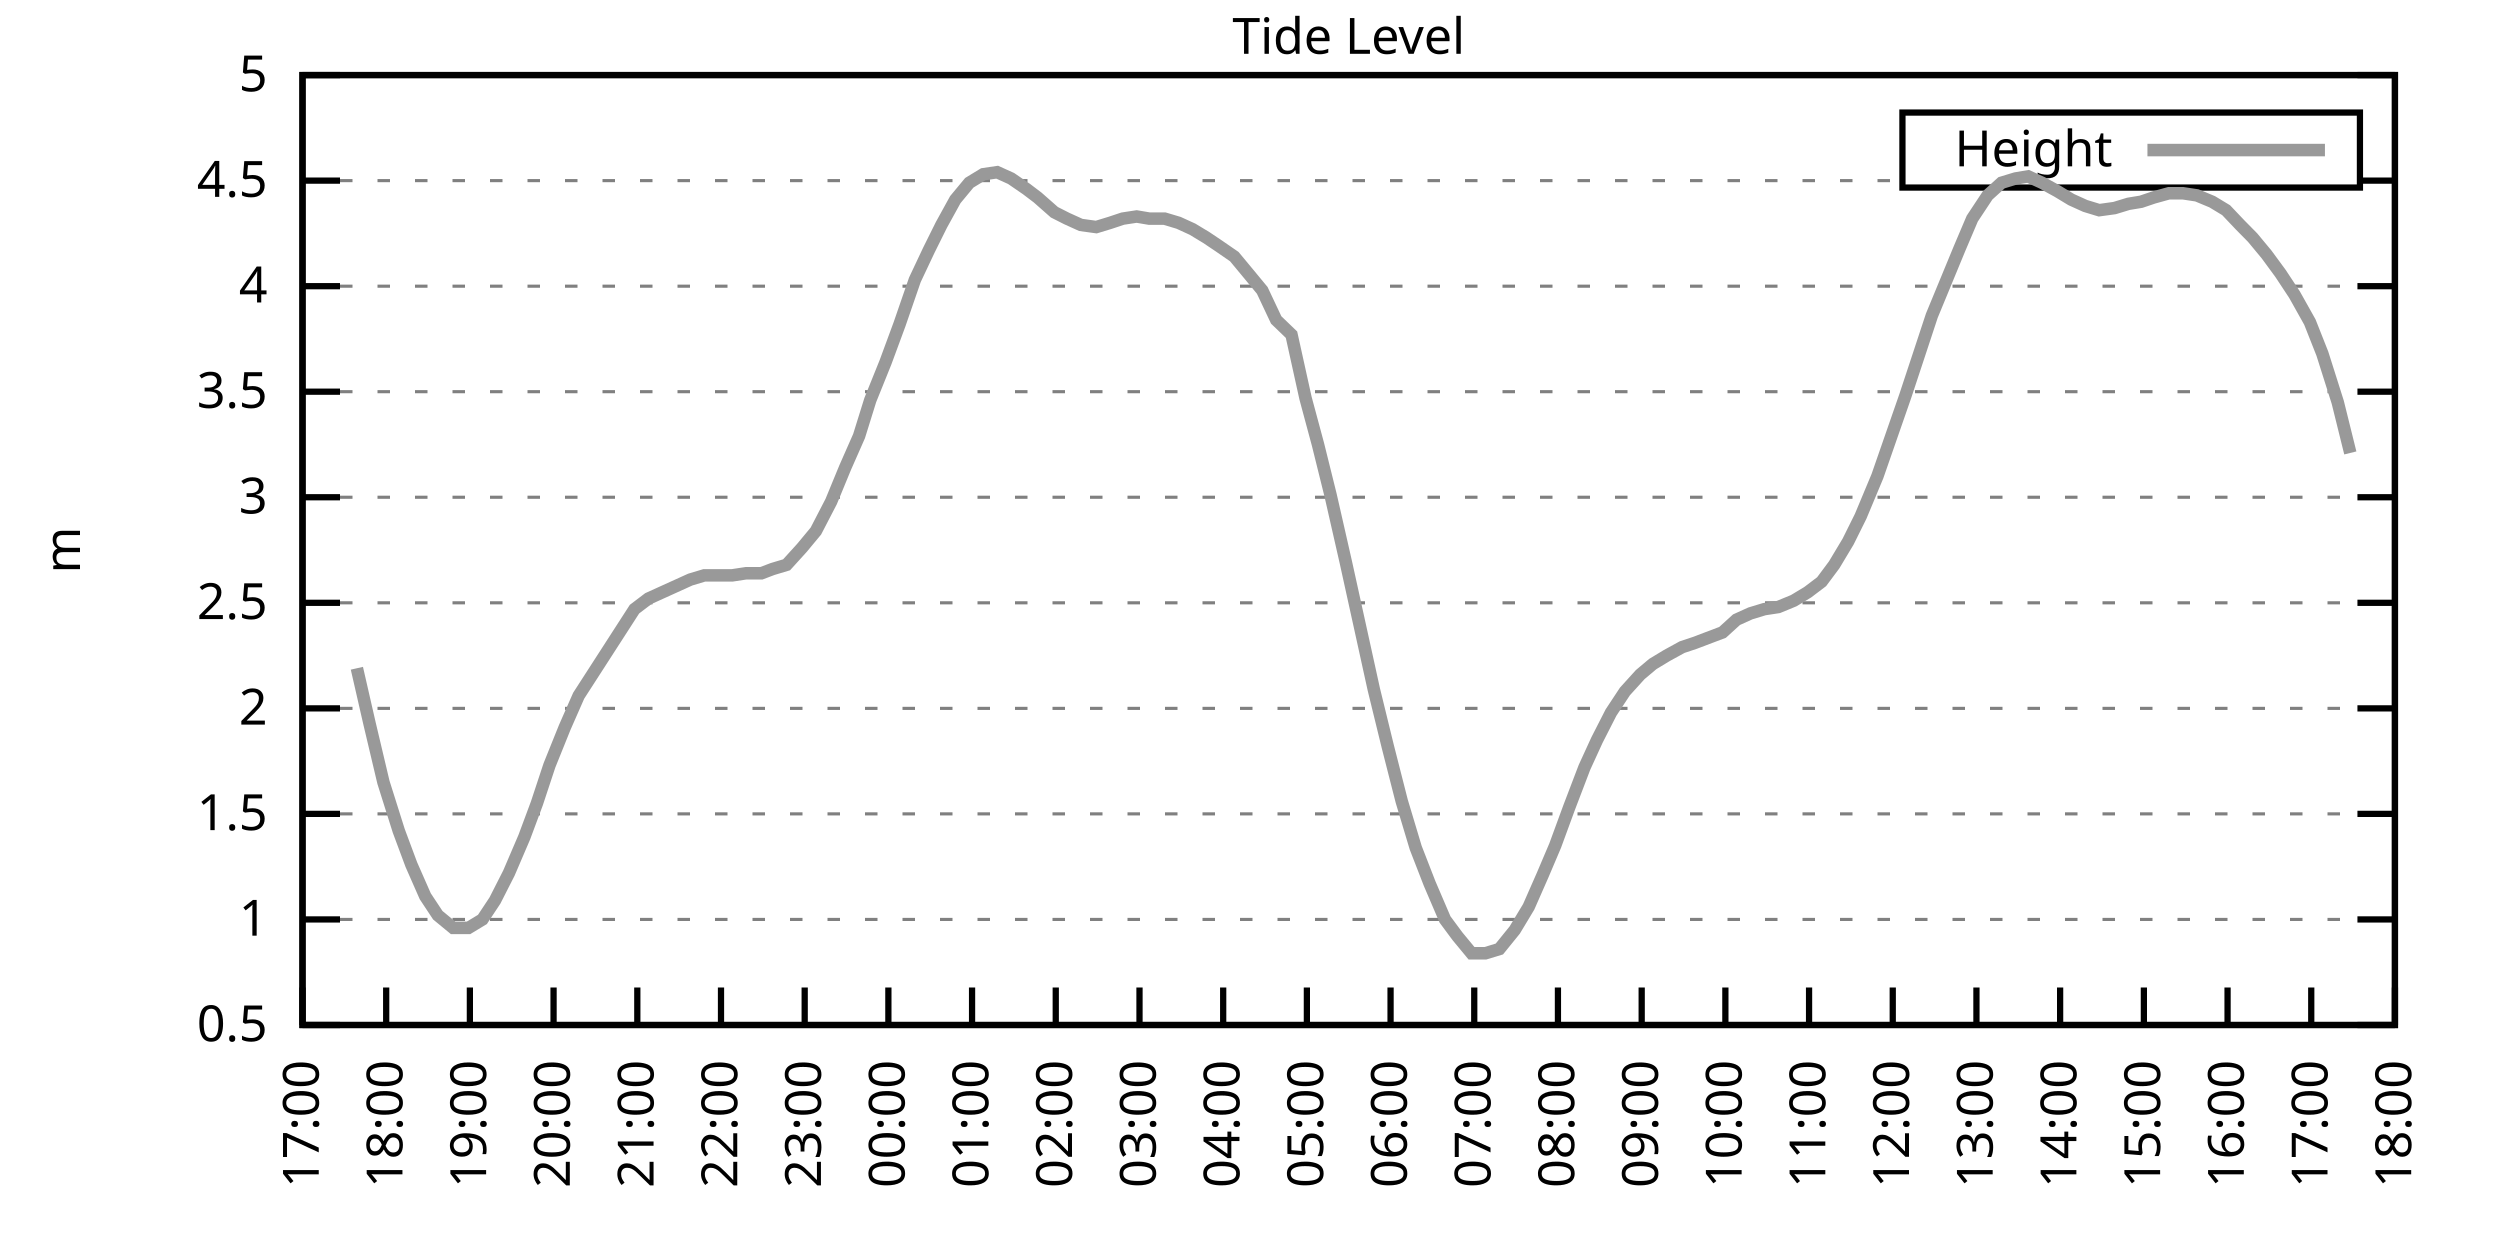
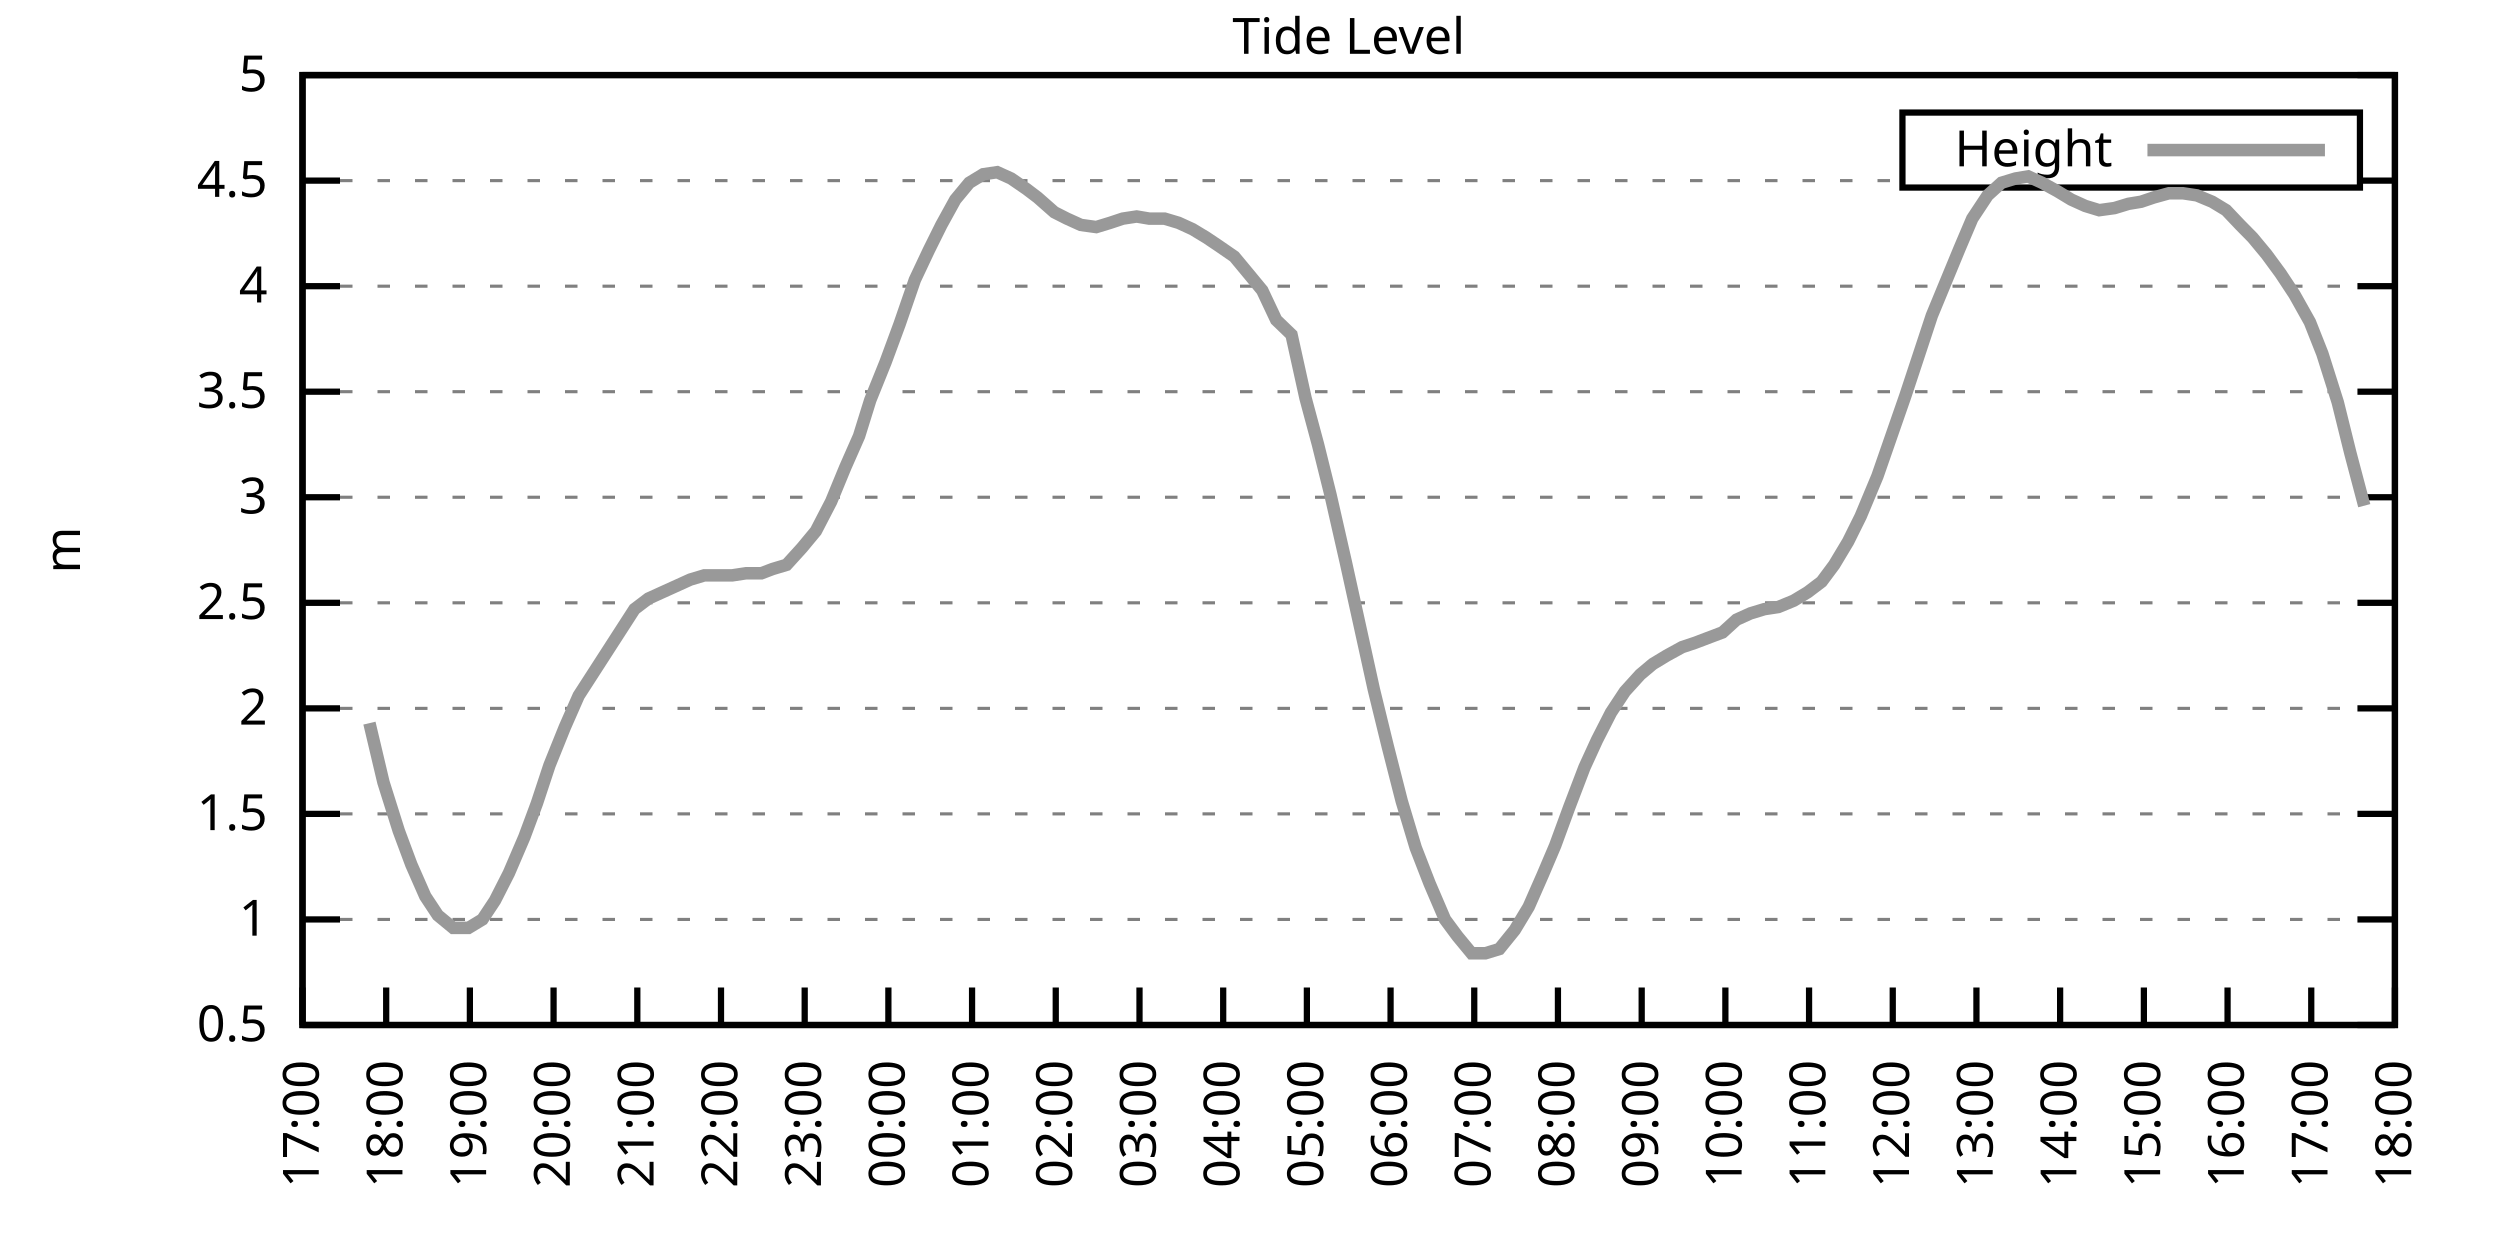
<svg xmlns="http://www.w3.org/2000/svg" xmlns:xlink="http://www.w3.org/1999/xlink" width="400" height="200" viewBox="0 0 400 200">
  <g id="gnuplot_canvas">
    <rect x="0" y="0" width="400" height="200" fill="none" />
    <defs>
      <circle id="gpDot" r="0.5" stroke-width="0.5" stroke="currentColor" />
      <path id="gpPt0" stroke-width="0.333" stroke="currentColor" d="M-1,0 h2 M0,-1 v2" />
      <path id="gpPt1" stroke-width="0.333" stroke="currentColor" d="M-1,-1 L1,1 M1,-1 L-1,1" />
      <path id="gpPt2" stroke-width="0.333" stroke="currentColor" d="M-1,0 L1,0 M0,-1 L0,1 M-1,-1 L1,1 M-1,1 L1,-1" />
      <rect id="gpPt3" stroke-width="0.333" stroke="currentColor" x="-1" y="-1" width="2" height="2" />
      <rect id="gpPt4" stroke-width="0.333" stroke="currentColor" fill="currentColor" x="-1" y="-1" width="2" height="2" />
      <circle id="gpPt5" stroke-width="0.333" stroke="currentColor" cx="0" cy="0" r="1" />
      <use xlink:href="#gpPt5" id="gpPt6" fill="currentColor" stroke="none" />
      <path id="gpPt7" stroke-width="0.333" stroke="currentColor" d="M0,-1.33 L-1.33,0.67 L1.33,0.67 z" />
      <use xlink:href="#gpPt7" id="gpPt8" fill="currentColor" stroke="none" />
      <use xlink:href="#gpPt7" id="gpPt9" stroke="currentColor" transform="rotate(180)" />
      <use xlink:href="#gpPt9" id="gpPt10" fill="currentColor" stroke="none" />
      <use xlink:href="#gpPt3" id="gpPt11" stroke="currentColor" transform="rotate(45)" />
      <use xlink:href="#gpPt11" id="gpPt12" fill="currentColor" stroke="none" />
      <path id="gpPt13" stroke-width="0.333" stroke="currentColor" d="M0,1.330 L1.265,0.411 L0.782,-1.067 L-0.782,-1.076 L-1.265,0.411 z" />
      <use xlink:href="#gpPt13" id="gpPt14" fill="currentColor" stroke="none" />
      <filter id="textbox" filterUnits="objectBoundingBox" x="0" y="0" height="1" width="1">
        <feFlood flood-color="white" flood-opacity="1" result="bgnd" />
        <feComposite in="SourceGraphic" in2="bgnd" operator="atop" />
      </filter>
      <filter id="greybox" filterUnits="objectBoundingBox" x="0" y="0" height="1" width="1">
        <feFlood flood-color="lightgrey" flood-opacity="1" result="grey" />
        <feComposite in="SourceGraphic" in2="grey" operator="atop" />
      </filter>
    </defs>
    <g fill="none" color="white" stroke="currentColor" stroke-width="1.00" stroke-linecap="butt" stroke-linejoin="miter">
</g>
    <g fill="none" color="black" stroke="currentColor" stroke-width="1.00" stroke-linecap="butt" stroke-linejoin="miter">
      <g stroke="none" shape-rendering="crispEdges">
        <polygon fill="rgb(255, 255, 255)" points="48.40,164.00 383.18,164.00 383.18,12.02 48.40,12.02 " />
      </g>
    </g>
    <g fill="none" color="black" stroke="currentColor" stroke-width="1.00" stroke-linecap="butt" stroke-linejoin="miter">
</g>
    <g fill="none" color="black" stroke="black" stroke-width="0.50" stroke-linecap="butt" stroke-linejoin="miter">
</g>
    <g fill="none" color="gray" stroke="currentColor" stroke-width="0.50" stroke-linecap="butt" stroke-linejoin="miter">
      <path stroke="gray" stroke-dasharray="2,4" class="gridline" d="M48.40,164.00 L383.19,164.00  " />
    </g>
    <g fill="none" color="gray" stroke="gray" stroke-width="1.00" stroke-linecap="butt" stroke-linejoin="miter">
</g>
    <g fill="none" color="black" stroke="currentColor" stroke-width="1.00" stroke-linecap="butt" stroke-linejoin="miter">
      <path stroke="black" d="M48.40,164.00 L54.40,164.00 M383.19,164.00 L377.19,164.00  " />
      <g transform="translate(42.80,166.60)" stroke="none" fill="black" font-family="Sans" font-size="8.00" text-anchor="end">
        <text>
          <tspan font-family="Sans"> 0.5</tspan>
        </text>
      </g>
    </g>
    <g fill="none" color="black" stroke="currentColor" stroke-width="1.00" stroke-linecap="butt" stroke-linejoin="miter">
</g>
    <g fill="none" color="black" stroke="black" stroke-width="0.50" stroke-linecap="butt" stroke-linejoin="miter">
</g>
    <g fill="none" color="gray" stroke="currentColor" stroke-width="0.50" stroke-linecap="butt" stroke-linejoin="miter">
      <path stroke="gray" stroke-dasharray="2,4" class="gridline" d="M48.40,147.11 L383.19,147.11  " />
    </g>
    <g fill="none" color="gray" stroke="gray" stroke-width="1.00" stroke-linecap="butt" stroke-linejoin="miter">
</g>
    <g fill="none" color="black" stroke="currentColor" stroke-width="1.00" stroke-linecap="butt" stroke-linejoin="miter">
      <path stroke="black" d="M48.40,147.11 L54.40,147.11 M383.19,147.11 L377.19,147.11  " />
      <g transform="translate(42.80,149.71)" stroke="none" fill="black" font-family="Sans" font-size="8.00" text-anchor="end">
        <text>
          <tspan font-family="Sans"> 1</tspan>
        </text>
      </g>
    </g>
    <g fill="none" color="black" stroke="currentColor" stroke-width="1.00" stroke-linecap="butt" stroke-linejoin="miter">
</g>
    <g fill="none" color="black" stroke="black" stroke-width="0.50" stroke-linecap="butt" stroke-linejoin="miter">
</g>
    <g fill="none" color="gray" stroke="currentColor" stroke-width="0.50" stroke-linecap="butt" stroke-linejoin="miter">
      <path stroke="gray" stroke-dasharray="2,4" class="gridline" d="M48.40,130.22 L383.19,130.22  " />
    </g>
    <g fill="none" color="gray" stroke="gray" stroke-width="1.00" stroke-linecap="butt" stroke-linejoin="miter">
</g>
    <g fill="none" color="black" stroke="currentColor" stroke-width="1.00" stroke-linecap="butt" stroke-linejoin="miter">
      <path stroke="black" d="M48.40,130.22 L54.40,130.22 M383.19,130.22 L377.19,130.22  " />
      <g transform="translate(42.80,132.82)" stroke="none" fill="black" font-family="Sans" font-size="8.00" text-anchor="end">
        <text>
          <tspan font-family="Sans"> 1.5</tspan>
        </text>
      </g>
    </g>
    <g fill="none" color="black" stroke="currentColor" stroke-width="1.00" stroke-linecap="butt" stroke-linejoin="miter">
</g>
    <g fill="none" color="black" stroke="black" stroke-width="0.50" stroke-linecap="butt" stroke-linejoin="miter">
</g>
    <g fill="none" color="gray" stroke="currentColor" stroke-width="0.50" stroke-linecap="butt" stroke-linejoin="miter">
      <path stroke="gray" stroke-dasharray="2,4" class="gridline" d="M48.40,113.34 L383.19,113.34  " />
    </g>
    <g fill="none" color="gray" stroke="gray" stroke-width="1.00" stroke-linecap="butt" stroke-linejoin="miter">
</g>
    <g fill="none" color="black" stroke="currentColor" stroke-width="1.00" stroke-linecap="butt" stroke-linejoin="miter">
      <path stroke="black" d="M48.40,113.34 L54.40,113.34 M383.19,113.34 L377.19,113.34  " />
      <g transform="translate(42.80,115.94)" stroke="none" fill="black" font-family="Sans" font-size="8.00" text-anchor="end">
        <text>
          <tspan font-family="Sans"> 2</tspan>
        </text>
      </g>
    </g>
    <g fill="none" color="black" stroke="currentColor" stroke-width="1.00" stroke-linecap="butt" stroke-linejoin="miter">
</g>
    <g fill="none" color="black" stroke="black" stroke-width="0.50" stroke-linecap="butt" stroke-linejoin="miter">
</g>
    <g fill="none" color="gray" stroke="currentColor" stroke-width="0.50" stroke-linecap="butt" stroke-linejoin="miter">
      <path stroke="gray" stroke-dasharray="2,4" class="gridline" d="M48.40,96.45 L383.19,96.45  " />
    </g>
    <g fill="none" color="gray" stroke="gray" stroke-width="1.00" stroke-linecap="butt" stroke-linejoin="miter">
</g>
    <g fill="none" color="black" stroke="currentColor" stroke-width="1.00" stroke-linecap="butt" stroke-linejoin="miter">
      <path stroke="black" d="M48.40,96.45 L54.40,96.45 M383.19,96.45 L377.19,96.45  " />
      <g transform="translate(42.80,99.05)" stroke="none" fill="black" font-family="Sans" font-size="8.00" text-anchor="end">
        <text>
          <tspan font-family="Sans"> 2.5</tspan>
        </text>
      </g>
    </g>
    <g fill="none" color="black" stroke="currentColor" stroke-width="1.00" stroke-linecap="butt" stroke-linejoin="miter">
</g>
    <g fill="none" color="black" stroke="black" stroke-width="0.50" stroke-linecap="butt" stroke-linejoin="miter">
</g>
    <g fill="none" color="gray" stroke="currentColor" stroke-width="0.50" stroke-linecap="butt" stroke-linejoin="miter">
      <path stroke="gray" stroke-dasharray="2,4" class="gridline" d="M48.40,79.56 L383.19,79.56  " />
    </g>
    <g fill="none" color="gray" stroke="gray" stroke-width="1.00" stroke-linecap="butt" stroke-linejoin="miter">
</g>
    <g fill="none" color="black" stroke="currentColor" stroke-width="1.00" stroke-linecap="butt" stroke-linejoin="miter">
      <path stroke="black" d="M48.40,79.56 L54.40,79.56 M383.19,79.56 L377.19,79.56  " />
      <g transform="translate(42.80,82.16)" stroke="none" fill="black" font-family="Sans" font-size="8.00" text-anchor="end">
        <text>
          <tspan font-family="Sans"> 3</tspan>
        </text>
      </g>
    </g>
    <g fill="none" color="black" stroke="currentColor" stroke-width="1.00" stroke-linecap="butt" stroke-linejoin="miter">
</g>
    <g fill="none" color="black" stroke="black" stroke-width="0.50" stroke-linecap="butt" stroke-linejoin="miter">
</g>
    <g fill="none" color="gray" stroke="currentColor" stroke-width="0.50" stroke-linecap="butt" stroke-linejoin="miter">
      <path stroke="gray" stroke-dasharray="2,4" class="gridline" d="M48.40,62.67 L383.19,62.67  " />
    </g>
    <g fill="none" color="gray" stroke="gray" stroke-width="1.00" stroke-linecap="butt" stroke-linejoin="miter">
</g>
    <g fill="none" color="black" stroke="currentColor" stroke-width="1.00" stroke-linecap="butt" stroke-linejoin="miter">
      <path stroke="black" d="M48.40,62.67 L54.40,62.67 M383.19,62.67 L377.19,62.67  " />
      <g transform="translate(42.80,65.27)" stroke="none" fill="black" font-family="Sans" font-size="8.00" text-anchor="end">
        <text>
          <tspan font-family="Sans"> 3.5</tspan>
        </text>
      </g>
    </g>
    <g fill="none" color="black" stroke="currentColor" stroke-width="1.00" stroke-linecap="butt" stroke-linejoin="miter">
</g>
    <g fill="none" color="black" stroke="black" stroke-width="0.50" stroke-linecap="butt" stroke-linejoin="miter">
</g>
    <g fill="none" color="gray" stroke="currentColor" stroke-width="0.50" stroke-linecap="butt" stroke-linejoin="miter">
      <path stroke="gray" stroke-dasharray="2,4" class="gridline" d="M48.40,45.79 L383.19,45.79  " />
    </g>
    <g fill="none" color="gray" stroke="gray" stroke-width="1.00" stroke-linecap="butt" stroke-linejoin="miter">
</g>
    <g fill="none" color="black" stroke="currentColor" stroke-width="1.00" stroke-linecap="butt" stroke-linejoin="miter">
      <path stroke="black" d="M48.40,45.79 L54.40,45.79 M383.19,45.79 L377.19,45.79  " />
      <g transform="translate(42.80,48.39)" stroke="none" fill="black" font-family="Sans" font-size="8.00" text-anchor="end">
        <text>
          <tspan font-family="Sans"> 4</tspan>
        </text>
      </g>
    </g>
    <g fill="none" color="black" stroke="currentColor" stroke-width="1.00" stroke-linecap="butt" stroke-linejoin="miter">
</g>
    <g fill="none" color="black" stroke="black" stroke-width="0.50" stroke-linecap="butt" stroke-linejoin="miter">
</g>
    <g fill="none" color="gray" stroke="currentColor" stroke-width="0.50" stroke-linecap="butt" stroke-linejoin="miter">
      <path stroke="gray" stroke-dasharray="2,4" class="gridline" d="M48.40,28.90 L304.39,28.90 M377.59,28.90 L383.19,28.90  " />
    </g>
    <g fill="none" color="gray" stroke="gray" stroke-width="1.00" stroke-linecap="butt" stroke-linejoin="miter">
</g>
    <g fill="none" color="black" stroke="currentColor" stroke-width="1.00" stroke-linecap="butt" stroke-linejoin="miter">
      <path stroke="black" d="M48.40,28.90 L54.40,28.90 M383.19,28.90 L377.19,28.90  " />
      <g transform="translate(42.80,31.50)" stroke="none" fill="black" font-family="Sans" font-size="8.00" text-anchor="end">
        <text>
          <tspan font-family="Sans"> 4.5</tspan>
        </text>
      </g>
    </g>
    <g fill="none" color="black" stroke="currentColor" stroke-width="1.00" stroke-linecap="butt" stroke-linejoin="miter">
</g>
    <g fill="none" color="black" stroke="black" stroke-width="0.50" stroke-linecap="butt" stroke-linejoin="miter">
</g>
    <g fill="none" color="gray" stroke="currentColor" stroke-width="0.50" stroke-linecap="butt" stroke-linejoin="miter">
      <path stroke="gray" stroke-dasharray="2,4" class="gridline" d="M48.40,12.01 L383.19,12.01  " />
    </g>
    <g fill="none" color="gray" stroke="gray" stroke-width="1.00" stroke-linecap="butt" stroke-linejoin="miter">
</g>
    <g fill="none" color="black" stroke="currentColor" stroke-width="1.00" stroke-linecap="butt" stroke-linejoin="miter">
      <path stroke="black" d="M48.40,12.01 L54.40,12.01 M383.19,12.01 L377.19,12.01  " />
      <g transform="translate(42.80,14.61)" stroke="none" fill="black" font-family="Sans" font-size="8.00" text-anchor="end">
        <text>
          <tspan font-family="Sans"> 5</tspan>
        </text>
      </g>
    </g>
    <g fill="none" color="black" stroke="currentColor" stroke-width="1.00" stroke-linecap="butt" stroke-linejoin="miter">
      <path stroke="black" d="M48.40,164.00 L48.40,158.00  " />
      <g transform="translate(51.00,169.60) rotate(270.00)" stroke="none" fill="black" font-family="Sans" font-size="8.00" text-anchor="end">
        <text>
          <tspan font-family="Sans">17:00</tspan>
        </text>
      </g>
    </g>
    <g fill="none" color="black" stroke="currentColor" stroke-width="1.00" stroke-linecap="butt" stroke-linejoin="miter">
      <path stroke="black" d="M61.79,164.00 L61.79,158.00  " />
      <g transform="translate(64.39,169.60) rotate(270.00)" stroke="none" fill="black" font-family="Sans" font-size="8.00" text-anchor="end">
        <text>
          <tspan font-family="Sans">18:00</tspan>
        </text>
      </g>
    </g>
    <g fill="none" color="black" stroke="currentColor" stroke-width="1.00" stroke-linecap="butt" stroke-linejoin="miter">
      <path stroke="black" d="M75.18,164.00 L75.18,158.00  " />
      <g transform="translate(77.78,169.60) rotate(270.00)" stroke="none" fill="black" font-family="Sans" font-size="8.00" text-anchor="end">
        <text>
          <tspan font-family="Sans">19:00</tspan>
        </text>
      </g>
    </g>
    <g fill="none" color="black" stroke="currentColor" stroke-width="1.00" stroke-linecap="butt" stroke-linejoin="miter">
      <path stroke="black" d="M88.57,164.00 L88.57,158.00  " />
      <g transform="translate(91.17,169.60) rotate(270.00)" stroke="none" fill="black" font-family="Sans" font-size="8.00" text-anchor="end">
        <text>
          <tspan font-family="Sans">20:00</tspan>
        </text>
      </g>
    </g>
    <g fill="none" color="black" stroke="currentColor" stroke-width="1.00" stroke-linecap="butt" stroke-linejoin="miter">
      <path stroke="black" d="M101.97,164.00 L101.97,158.00  " />
      <g transform="translate(104.57,169.60) rotate(270.00)" stroke="none" fill="black" font-family="Sans" font-size="8.00" text-anchor="end">
        <text>
          <tspan font-family="Sans">21:00</tspan>
        </text>
      </g>
    </g>
    <g fill="none" color="black" stroke="currentColor" stroke-width="1.00" stroke-linecap="butt" stroke-linejoin="miter">
      <path stroke="black" d="M115.36,164.00 L115.36,158.00  " />
      <g transform="translate(117.96,169.60) rotate(270.00)" stroke="none" fill="black" font-family="Sans" font-size="8.00" text-anchor="end">
        <text>
          <tspan font-family="Sans">22:00</tspan>
        </text>
      </g>
    </g>
    <g fill="none" color="black" stroke="currentColor" stroke-width="1.00" stroke-linecap="butt" stroke-linejoin="miter">
      <path stroke="black" d="M128.75,164.00 L128.75,158.00  " />
      <g transform="translate(131.35,169.60) rotate(270.00)" stroke="none" fill="black" font-family="Sans" font-size="8.00" text-anchor="end">
        <text>
          <tspan font-family="Sans">23:00</tspan>
        </text>
      </g>
    </g>
    <g fill="none" color="black" stroke="currentColor" stroke-width="1.00" stroke-linecap="butt" stroke-linejoin="miter">
      <path stroke="black" d="M142.14,164.00 L142.14,158.00  " />
      <g transform="translate(144.74,169.60) rotate(270.00)" stroke="none" fill="black" font-family="Sans" font-size="8.00" text-anchor="end">
        <text>
          <tspan font-family="Sans">00:00</tspan>
        </text>
      </g>
    </g>
    <g fill="none" color="black" stroke="currentColor" stroke-width="1.00" stroke-linecap="butt" stroke-linejoin="miter">
      <path stroke="black" d="M155.53,164.00 L155.53,158.00  " />
      <g transform="translate(158.13,169.60) rotate(270.00)" stroke="none" fill="black" font-family="Sans" font-size="8.00" text-anchor="end">
        <text>
          <tspan font-family="Sans">01:00</tspan>
        </text>
      </g>
    </g>
    <g fill="none" color="black" stroke="currentColor" stroke-width="1.00" stroke-linecap="butt" stroke-linejoin="miter">
      <path stroke="black" d="M168.92,164.00 L168.92,158.00  " />
      <g transform="translate(171.52,169.60) rotate(270.00)" stroke="none" fill="black" font-family="Sans" font-size="8.00" text-anchor="end">
        <text>
          <tspan font-family="Sans">02:00</tspan>
        </text>
      </g>
    </g>
    <g fill="none" color="black" stroke="currentColor" stroke-width="1.00" stroke-linecap="butt" stroke-linejoin="miter">
      <path stroke="black" d="M182.32,164.00 L182.32,158.00  " />
      <g transform="translate(184.92,169.60) rotate(270.00)" stroke="none" fill="black" font-family="Sans" font-size="8.00" text-anchor="end">
        <text>
          <tspan font-family="Sans">03:00</tspan>
        </text>
      </g>
    </g>
    <g fill="none" color="black" stroke="currentColor" stroke-width="1.00" stroke-linecap="butt" stroke-linejoin="miter">
      <path stroke="black" d="M195.71,164.00 L195.71,158.00  " />
      <g transform="translate(198.31,169.60) rotate(270.00)" stroke="none" fill="black" font-family="Sans" font-size="8.00" text-anchor="end">
        <text>
          <tspan font-family="Sans">04:00</tspan>
        </text>
      </g>
    </g>
    <g fill="none" color="black" stroke="currentColor" stroke-width="1.00" stroke-linecap="butt" stroke-linejoin="miter">
      <path stroke="black" d="M209.10,164.00 L209.10,158.00  " />
      <g transform="translate(211.70,169.60) rotate(270.00)" stroke="none" fill="black" font-family="Sans" font-size="8.00" text-anchor="end">
        <text>
          <tspan font-family="Sans">05:00</tspan>
        </text>
      </g>
    </g>
    <g fill="none" color="black" stroke="currentColor" stroke-width="1.00" stroke-linecap="butt" stroke-linejoin="miter">
      <path stroke="black" d="M222.49,164.00 L222.49,158.00  " />
      <g transform="translate(225.09,169.60) rotate(270.00)" stroke="none" fill="black" font-family="Sans" font-size="8.00" text-anchor="end">
        <text>
          <tspan font-family="Sans">06:00</tspan>
        </text>
      </g>
    </g>
    <g fill="none" color="black" stroke="currentColor" stroke-width="1.00" stroke-linecap="butt" stroke-linejoin="miter">
      <path stroke="black" d="M235.88,164.00 L235.88,158.00  " />
      <g transform="translate(238.48,169.60) rotate(270.00)" stroke="none" fill="black" font-family="Sans" font-size="8.00" text-anchor="end">
        <text>
          <tspan font-family="Sans">07:00</tspan>
        </text>
      </g>
    </g>
    <g fill="none" color="black" stroke="currentColor" stroke-width="1.00" stroke-linecap="butt" stroke-linejoin="miter">
      <path stroke="black" d="M249.27,164.00 L249.27,158.00  " />
      <g transform="translate(251.87,169.60) rotate(270.00)" stroke="none" fill="black" font-family="Sans" font-size="8.00" text-anchor="end">
        <text>
          <tspan font-family="Sans">08:00</tspan>
        </text>
      </g>
    </g>
    <g fill="none" color="black" stroke="currentColor" stroke-width="1.00" stroke-linecap="butt" stroke-linejoin="miter">
      <path stroke="black" d="M262.67,164.00 L262.67,158.00  " />
      <g transform="translate(265.27,169.60) rotate(270.00)" stroke="none" fill="black" font-family="Sans" font-size="8.00" text-anchor="end">
        <text>
          <tspan font-family="Sans">09:00</tspan>
        </text>
      </g>
    </g>
    <g fill="none" color="black" stroke="currentColor" stroke-width="1.00" stroke-linecap="butt" stroke-linejoin="miter">
      <path stroke="black" d="M276.06,164.00 L276.06,158.00  " />
      <g transform="translate(278.66,169.60) rotate(270.00)" stroke="none" fill="black" font-family="Sans" font-size="8.00" text-anchor="end">
        <text>
          <tspan font-family="Sans">10:00</tspan>
        </text>
      </g>
    </g>
    <g fill="none" color="black" stroke="currentColor" stroke-width="1.00" stroke-linecap="butt" stroke-linejoin="miter">
      <path stroke="black" d="M289.45,164.00 L289.45,158.00  " />
      <g transform="translate(292.05,169.60) rotate(270.00)" stroke="none" fill="black" font-family="Sans" font-size="8.00" text-anchor="end">
        <text>
          <tspan font-family="Sans">11:00</tspan>
        </text>
      </g>
    </g>
    <g fill="none" color="black" stroke="currentColor" stroke-width="1.00" stroke-linecap="butt" stroke-linejoin="miter">
      <path stroke="black" d="M302.84,164.00 L302.84,158.00  " />
      <g transform="translate(305.44,169.60) rotate(270.00)" stroke="none" fill="black" font-family="Sans" font-size="8.00" text-anchor="end">
        <text>
          <tspan font-family="Sans">12:00</tspan>
        </text>
      </g>
    </g>
    <g fill="none" color="black" stroke="currentColor" stroke-width="1.00" stroke-linecap="butt" stroke-linejoin="miter">
      <path stroke="black" d="M316.23,164.00 L316.23,158.00  " />
      <g transform="translate(318.83,169.60) rotate(270.00)" stroke="none" fill="black" font-family="Sans" font-size="8.00" text-anchor="end">
        <text>
          <tspan font-family="Sans">13:00</tspan>
        </text>
      </g>
    </g>
    <g fill="none" color="black" stroke="currentColor" stroke-width="1.00" stroke-linecap="butt" stroke-linejoin="miter">
      <path stroke="black" d="M329.62,164.00 L329.62,158.00  " />
      <g transform="translate(332.22,169.60) rotate(270.00)" stroke="none" fill="black" font-family="Sans" font-size="8.00" text-anchor="end">
        <text>
          <tspan font-family="Sans">14:00</tspan>
        </text>
      </g>
    </g>
    <g fill="none" color="black" stroke="currentColor" stroke-width="1.00" stroke-linecap="butt" stroke-linejoin="miter">
      <path stroke="black" d="M343.02,164.00 L343.02,158.00  " />
      <g transform="translate(345.62,169.60) rotate(270.00)" stroke="none" fill="black" font-family="Sans" font-size="8.00" text-anchor="end">
        <text>
          <tspan font-family="Sans">15:00</tspan>
        </text>
      </g>
    </g>
    <g fill="none" color="black" stroke="currentColor" stroke-width="1.00" stroke-linecap="butt" stroke-linejoin="miter">
      <path stroke="black" d="M356.41,164.00 L356.41,158.00  " />
      <g transform="translate(359.01,169.60) rotate(270.00)" stroke="none" fill="black" font-family="Sans" font-size="8.00" text-anchor="end">
        <text>
          <tspan font-family="Sans">16:00</tspan>
        </text>
      </g>
    </g>
    <g fill="none" color="black" stroke="currentColor" stroke-width="1.00" stroke-linecap="butt" stroke-linejoin="miter">
      <path stroke="black" d="M369.80,164.00 L369.80,158.00  " />
      <g transform="translate(372.40,169.60) rotate(270.00)" stroke="none" fill="black" font-family="Sans" font-size="8.00" text-anchor="end">
        <text>
          <tspan font-family="Sans">17:00</tspan>
        </text>
      </g>
    </g>
    <g fill="none" color="black" stroke="currentColor" stroke-width="1.00" stroke-linecap="butt" stroke-linejoin="miter">
      <path stroke="black" d="M383.19,164.00 L383.19,158.00  " />
      <g transform="translate(385.79,169.60) rotate(270.00)" stroke="none" fill="black" font-family="Sans" font-size="8.00" text-anchor="end">
        <text>
          <tspan font-family="Sans">18:00</tspan>
        </text>
      </g>
    </g>
    <g fill="none" color="black" stroke="currentColor" stroke-width="1.00" stroke-linecap="butt" stroke-linejoin="miter">
</g>
    <g fill="none" color="black" stroke="currentColor" stroke-width="1.00" stroke-linecap="butt" stroke-linejoin="miter">
      <path stroke="black" d="M48.40,12.01 L48.40,164.00 L383.19,164.00 L383.19,12.01 L48.40,12.01 Z  " />
    </g>
    <g fill="none" color="black" stroke="currentColor" stroke-width="1.00" stroke-linecap="butt" stroke-linejoin="miter">
</g>
    <g fill="none" color="black" stroke="currentColor" stroke-width="1.00" stroke-linecap="butt" stroke-linejoin="miter">
      <path stroke="black" d="M304.39,30.01 L304.39,18.01 L377.59,18.01 L377.59,30.01 L304.39,30.01 Z  " />
    </g>
    <g id="Tide_level_plot_1">
      <g fill="none" color="white" stroke="black" stroke-width="2.00" stroke-linecap="butt" stroke-linejoin="miter">
</g>
      <g fill="none" color="black" stroke="currentColor" stroke-width="2.00" stroke-linecap="butt" stroke-linejoin="miter">
        <g transform="translate(337.99,26.61)" stroke="none" fill="black" font-family="Sans" font-size="8.00" text-anchor="end">
          <text>
            <tspan font-family="Sans">Height</tspan>
          </text>
        </g>
      </g>
      <g fill="none" color="black" stroke="currentColor" stroke-width="2.00" stroke-linecap="butt" stroke-linejoin="miter">
-         <path stroke="rgb(153, 153, 153)" d="M343.59,24.01 L371.99,24.01 M57.10,106.92 L59.11,115.70 L61.35,125.16 L63.80,132.93 L65.81,138.33 L68.04,143.40   L70.05,146.44 L72.50,148.46 L74.96,148.46 L77.19,147.11 L79.20,144.07 L81.43,139.68 L83.89,133.94 L85.90,128.54   L87.91,122.46 L90.36,116.38 L92.59,111.31 L101.52,97.46 L103.75,95.77 L110.45,92.73 L112.68,92.06 L115.13,92.06   L117.14,92.06 L119.38,91.72 L121.83,91.72 L123.62,91.04 L125.85,90.37 L128.30,87.67 L130.54,84.97 L132.99,80.24   L135.22,74.83 L137.45,69.77 L139.24,64.02 L141.69,57.94 L143.93,51.87 L146.38,44.77 L148.61,40.04 L150.62,35.99   L152.85,31.94 L155.09,29.24 L157.32,27.88 L159.55,27.55 L161.78,28.56 L164.24,30.25 L166.02,31.60 L168.70,33.96   L170.71,34.98 L172.94,35.99 L175.40,36.33 L177.63,35.65 L179.64,34.98 L181.87,34.64 L183.88,34.98 L186.33,34.98   L188.57,35.65 L190.80,36.67 L193.03,38.02 L195.04,39.37 L197.49,41.06 L199.73,43.76 L201.96,46.46 L204.19,51.19   L206.64,53.55 L208.88,63.69 L210.88,71.12 L212.89,79.22 L215.35,90.03 L217.58,100.16 L219.81,110.30 L222.04,119.42   L224.28,128.20 L226.51,135.63 L228.74,141.37 L231.20,147.11 L233.20,149.81 L235.44,152.52 L237.67,152.52 L239.90,151.84   L242.36,148.80 L244.59,145.09 L246.82,140.02 L248.83,135.29 L251.06,129.21 L253.51,122.79 L255.52,118.40 L257.76,114.01   L259.99,110.63 L262.44,107.93 L264.45,106.24 L266.68,104.89 L269.14,103.54 L271.15,102.87 L275.61,101.18 L277.84,99.15   L280.07,98.14 L282.31,97.46 L284.54,97.12 L286.99,96.11 L289.23,94.76 L291.46,93.07 L293.47,90.37 L295.70,86.65   L297.71,82.60 L300.39,76.18 L304.85,63.35 L306.86,57.27 L309.09,50.51 L311.32,45.11 L313.55,39.71 L315.56,34.98   L318.02,31.26 L320.25,29.24 L322.48,28.56 L324.49,28.22 L326.72,29.24 L329.18,30.59 L331.41,31.94 L333.64,32.95   L335.87,33.63 L338.33,33.29 L340.56,32.61 L342.57,32.28 L344.58,31.60 L347.03,30.92 L349.26,30.92 L351.50,31.26   L353.95,32.28 L356.18,33.63 L358.42,35.99 L360.42,38.02 L362.66,40.72 L364.89,43.76 L367.12,47.14 L369.58,51.53   L371.58,56.59 L374.04,64.36 L376.05,72.47  " />
+         <path stroke="rgb(153, 153, 153)" d="M343.59,24.01 L371.99,24.01 M59.11,115.70 L61.35,125.16 L63.80,132.93 L65.81,138.33 L68.04,143.40 L70.05,146.44   L72.50,148.46 L74.96,148.46 L77.19,147.11 L79.20,144.07 L81.43,139.68 L83.89,133.94 L85.90,128.54 L87.91,122.46   L90.36,116.38 L92.59,111.31 L101.52,97.46 L103.75,95.77 L110.45,92.73 L112.68,92.06 L115.13,92.06 L117.14,92.06   L119.38,91.72 L121.83,91.72 L123.62,91.04 L125.85,90.37 L128.30,87.67 L130.54,84.97 L132.99,80.24 L135.22,74.83   L137.45,69.77 L139.24,64.02 L141.69,57.94 L143.93,51.87 L146.38,44.77 L148.61,40.04 L150.62,35.99 L152.85,31.94   L155.09,29.24 L157.32,27.88 L159.55,27.55 L161.78,28.56 L164.24,30.25 L166.02,31.60 L168.70,33.96 L170.71,34.98   L172.94,35.99 L175.40,36.33 L177.63,35.65 L179.64,34.98 L181.87,34.64 L183.88,34.98 L186.33,34.98 L188.57,35.65   L190.80,36.67 L193.03,38.02 L195.04,39.37 L197.49,41.06 L199.73,43.76 L201.96,46.46 L204.19,51.19 L206.64,53.55   L208.88,63.69 L210.88,71.12 L212.89,79.22 L215.35,90.03 L217.58,100.16 L219.81,110.30 L222.04,119.42 L224.28,128.20   L226.51,135.63 L228.74,141.37 L231.20,147.11 L233.20,149.81 L235.44,152.52 L237.67,152.52 L239.90,151.84 L242.36,148.80   L244.59,145.09 L246.82,140.02 L248.83,135.29 L251.06,129.21 L253.51,122.79 L255.52,118.40 L257.76,114.01 L259.99,110.63   L262.44,107.93 L264.45,106.24 L266.68,104.89 L269.14,103.54 L271.15,102.87 L275.61,101.18 L277.84,99.15 L280.07,98.14   L282.31,97.46 L284.54,97.12 L286.99,96.11 L289.23,94.76 L291.46,93.07 L293.47,90.37 L295.70,86.65 L297.71,82.60   L300.39,76.18 L304.85,63.35 L306.86,57.27 L309.09,50.51 L311.32,45.11 L313.55,39.71 L315.56,34.98 L318.02,31.26   L320.25,29.24 L322.48,28.56 L324.49,28.22 L326.72,29.24 L329.18,30.59 L331.41,31.94 L333.64,32.95 L335.87,33.63   L338.33,33.29 L340.56,32.61 L342.57,32.28 L344.58,31.60 L347.03,30.92 L349.26,30.92 L351.50,31.26 L353.95,32.28   L356.18,33.63 L358.42,35.99 L360.42,38.02 L362.66,40.72 L364.89,43.76 L367.12,47.14 L369.58,51.53 L371.58,56.59   L374.04,64.36 L376.05,72.47 L378.28,80.91  " />
      </g>
    </g>
    <g fill="none" color="black" stroke="currentColor" stroke-width="2.00" stroke-linecap="butt" stroke-linejoin="miter">
</g>
    <g fill="none" color="black" stroke="black" stroke-width="1.00" stroke-linecap="butt" stroke-linejoin="miter">
</g>
    <g fill="none" color="black" stroke="currentColor" stroke-width="1.00" stroke-linecap="butt" stroke-linejoin="miter">
      <path stroke="black" d="M48.40,12.01 L48.40,164.00 L383.19,164.00 L383.19,12.01 L48.40,12.01 Z  " />
      <g transform="translate(12.80,88.01) rotate(270.00)" stroke="none" fill="black" font-family="Sans" font-size="8.00" text-anchor="middle">
        <text>
          <tspan font-family="Sans">m</tspan>
        </text>
      </g>
    </g>
    <g fill="none" color="black" stroke="currentColor" stroke-width="1.00" stroke-linecap="butt" stroke-linejoin="miter">
</g>
    <g fill="none" color="black" stroke="currentColor" stroke-width="1.00" stroke-linecap="butt" stroke-linejoin="miter">
      <g transform="translate(215.79,8.61)" stroke="none" fill="black" font-family="Sans" font-size="8.00" text-anchor="middle">
        <text>
          <tspan font-family="Sans">Tide Level</tspan>
        </text>
      </g>
    </g>
    <g fill="none" color="black" stroke="currentColor" stroke-width="1.00" stroke-linecap="butt" stroke-linejoin="miter">
</g>
  </g>
</svg>
